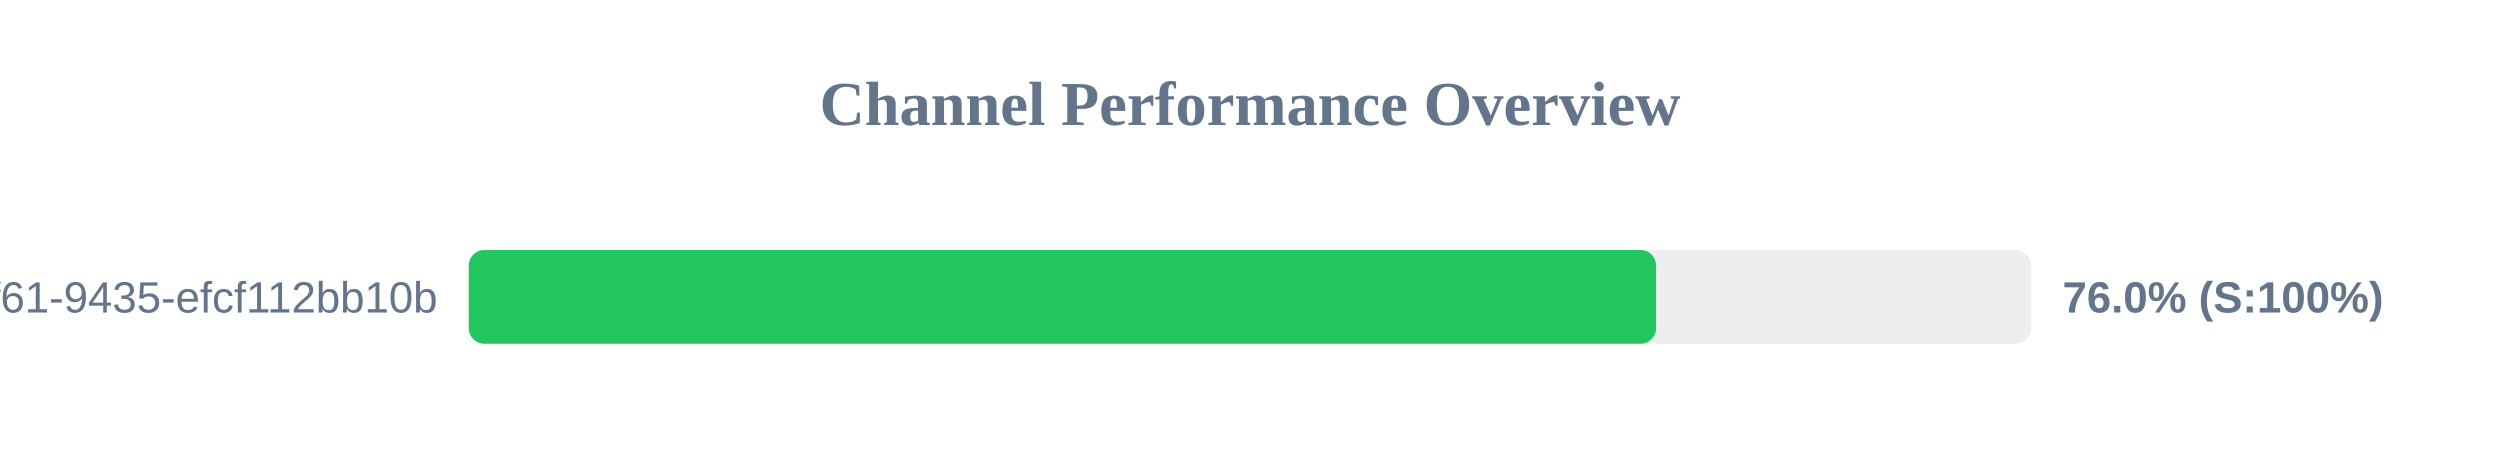
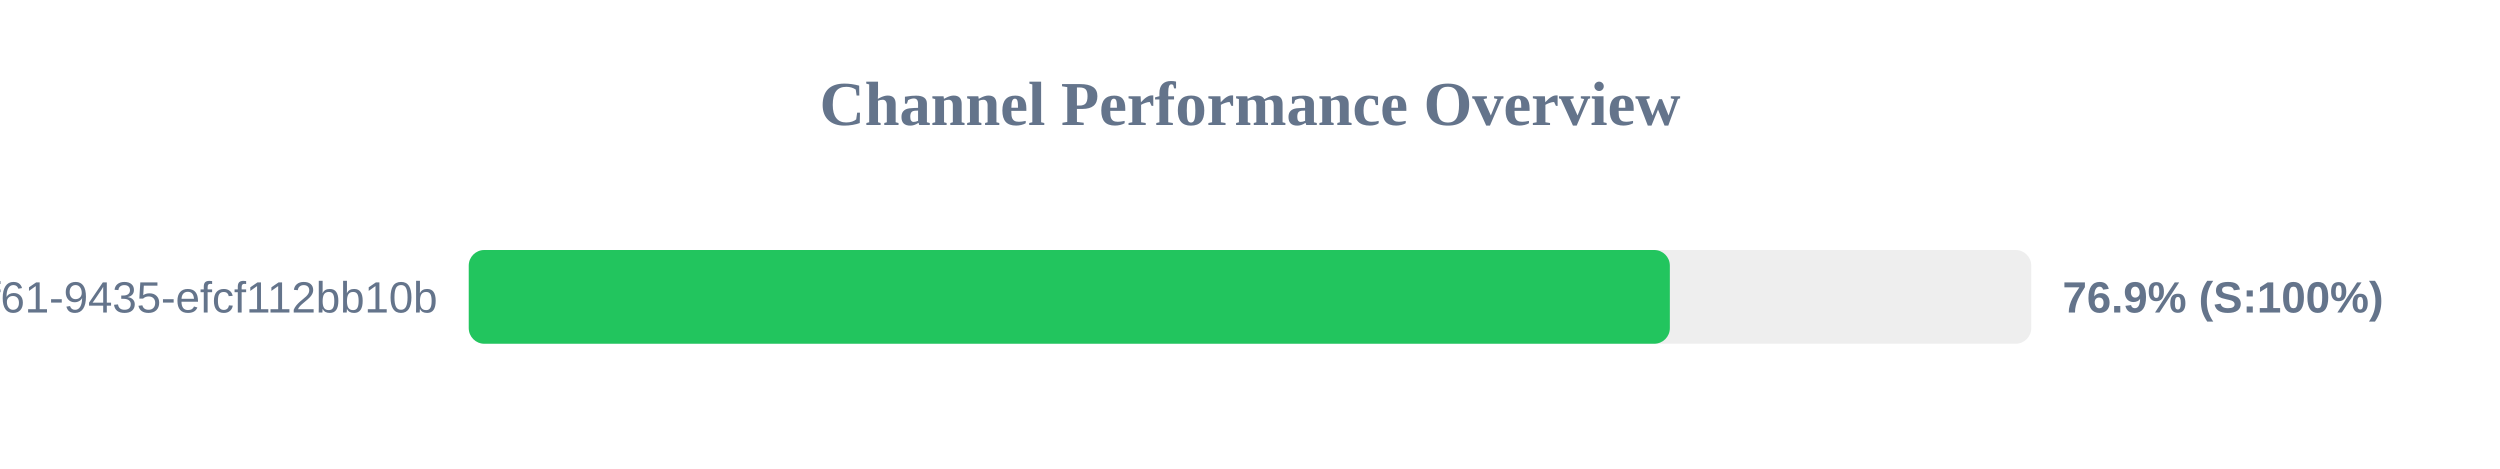
<svg xmlns="http://www.w3.org/2000/svg" width="800" height="150" version="1.1">
  <style>
        .row { font: 14px Arial; fill: #64748b; }
        .score { font: bold 14px Arial; fill: #64748b; }
    </style>
  <text x="400" y="40" text-anchor="middle" font-size="20px" font-weight="bold" fill="#64748b">Channel Performance Overview</text>
  <rect x="150" y="80" width="500" height="30" fill="#eee" rx="5" />
-   <rect x="150" y="80" width="379.95" height="30" fill="#22c55e" rx="5" />
+   <rect x="150" y="80" width="384.35" height="30" fill="#22c55e" rx="5" />
  <text x="140" y="100" text-anchor="end" class="row">?uuid=07c122ad-50b2-4f61-9435-efcf112bb10b</text>
-   <text x="660" y="100" text-anchor="start" class="score">76.0% (S:100%)</text>
+   <text x="660" y="100" text-anchor="start" class="score">76.9% (S:100%)</text>
</svg>
